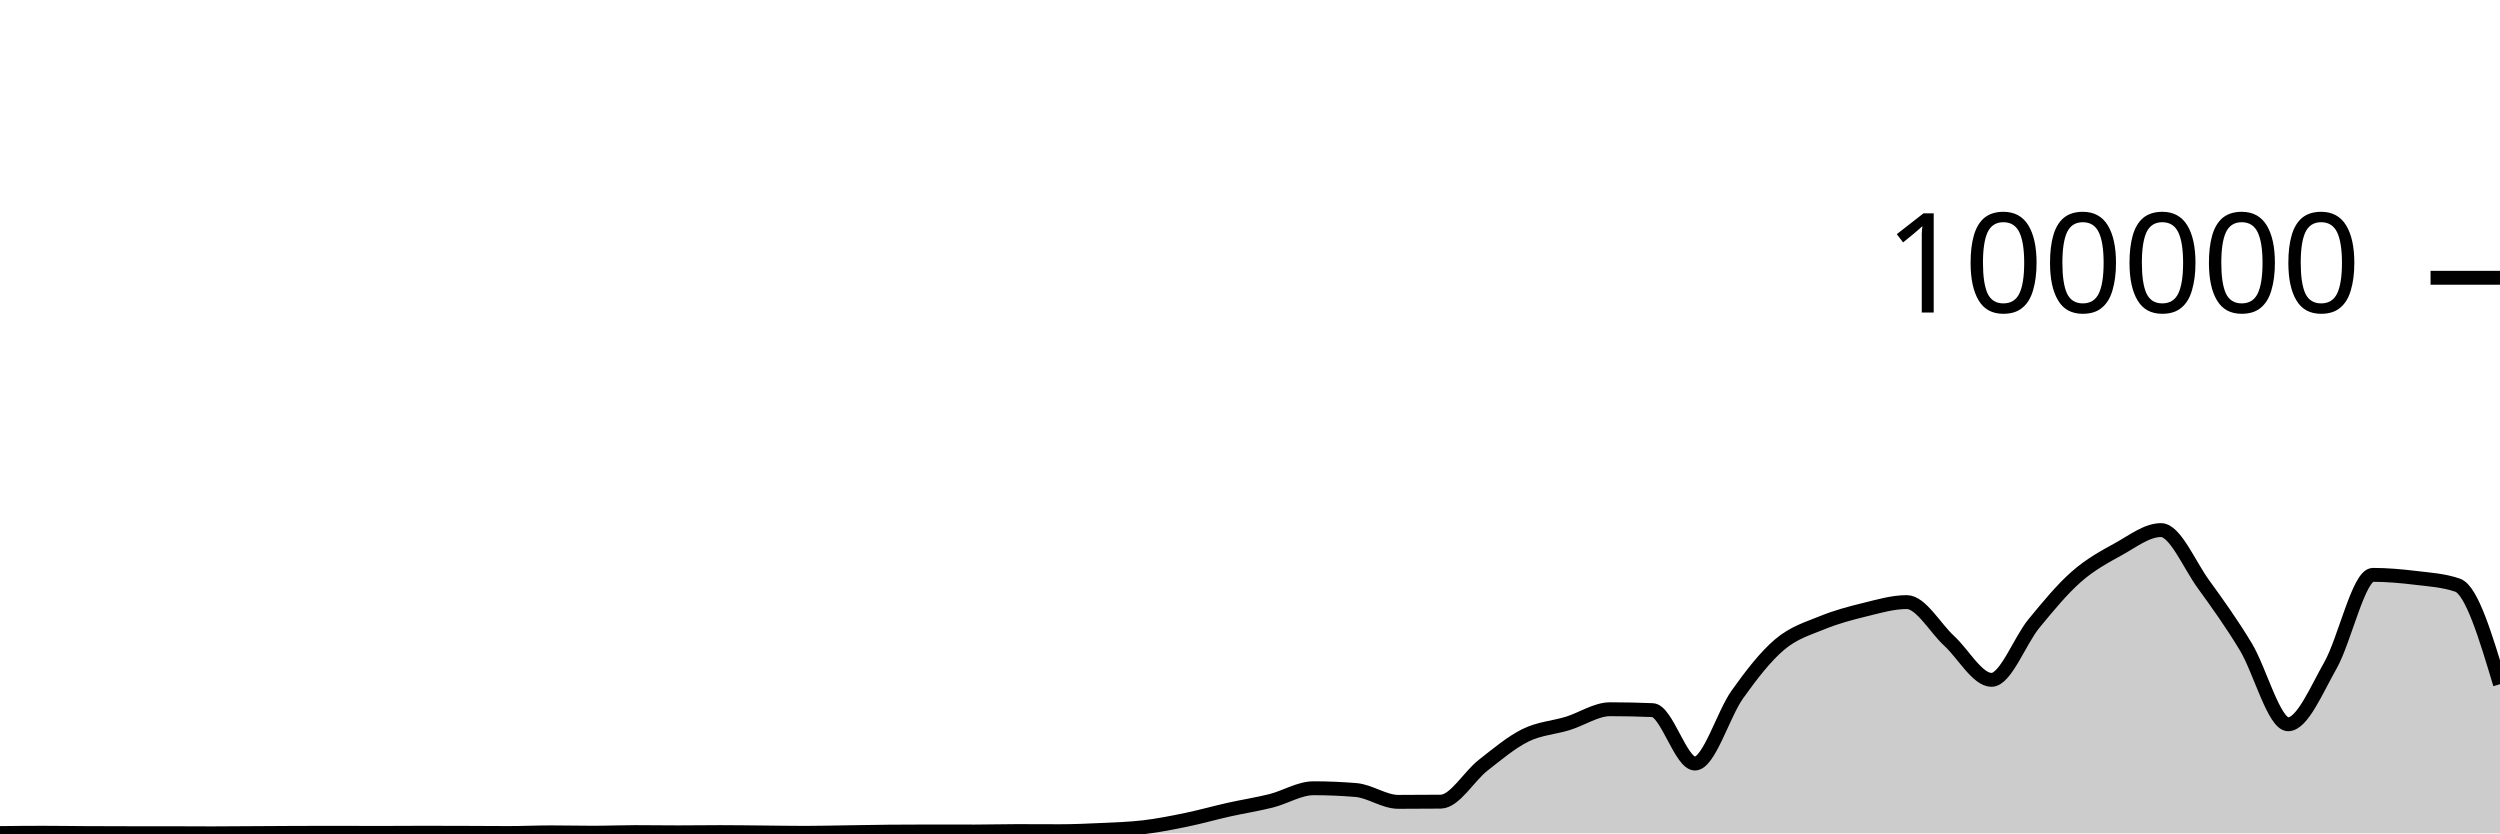
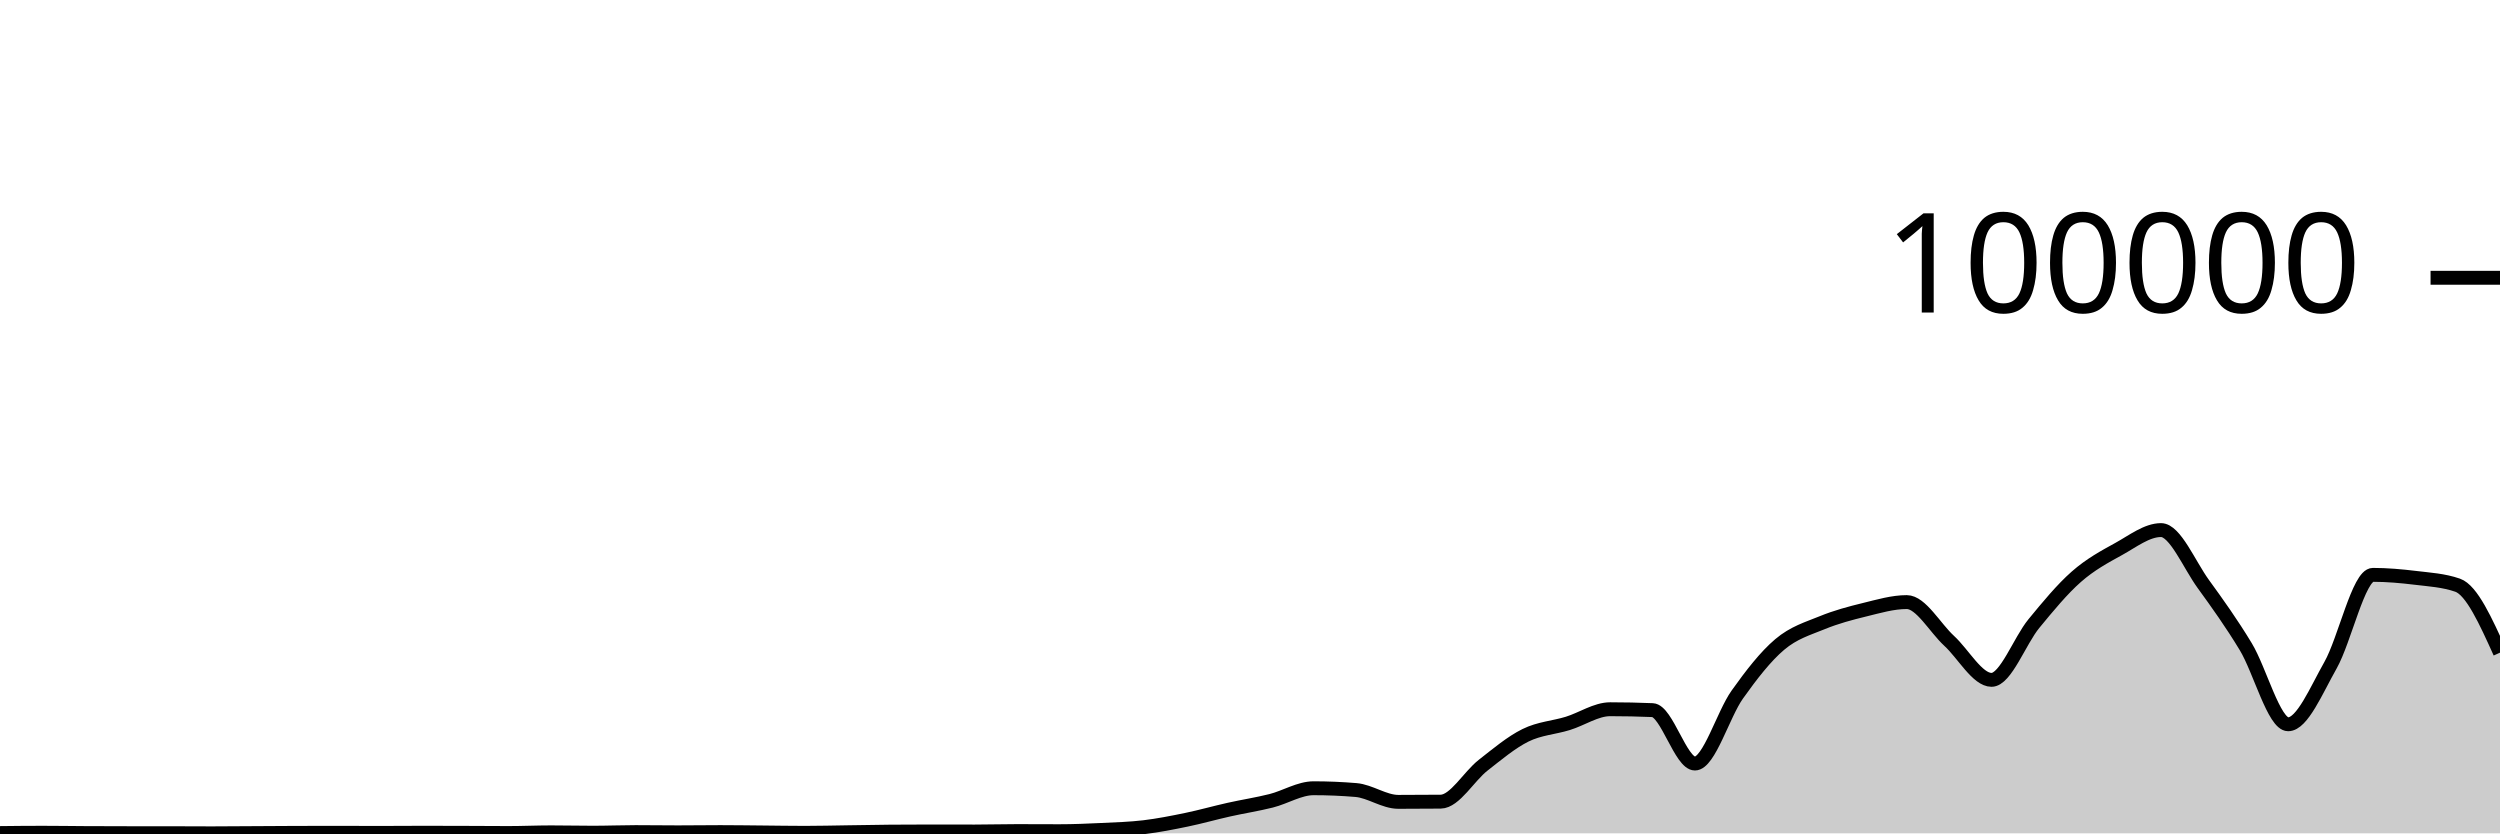
<svg xmlns="http://www.w3.org/2000/svg" viewBox="0 0 180 60">
  <g transform="translate(0,20)">
-     <path class="area" fill="rgba(0, 0, 0, 0.2)" d="M0,39.98C1.017,39.969,2.034,39.958,3.051,39.958C4.068,39.958,5.085,39.975,6.102,39.98C7.119,39.985,8.136,39.988,9.153,39.989C10.169,39.989,11.186,39.989,12.203,39.99C13.22,39.99,14.237,40,15.254,40C16.271,40,17.288,39.988,18.305,39.983C19.322,39.977,20.339,39.969,21.356,39.966C22.373,39.963,23.39,39.962,24.407,39.962C25.424,39.962,26.441,39.968,27.458,39.968C28.475,39.968,29.492,39.957,30.508,39.957C31.525,39.957,32.542,39.96,33.559,39.964C34.576,39.967,35.593,39.977,36.61,39.977C37.627,39.977,38.644,39.929,39.661,39.929C40.678,39.929,41.695,39.954,42.712,39.954C43.729,39.954,44.746,39.911,45.763,39.911C46.78,39.911,47.797,39.928,48.814,39.928C49.831,39.928,50.847,39.911,51.864,39.911C52.881,39.911,53.898,39.928,54.915,39.936C55.932,39.945,56.949,39.964,57.966,39.964C58.983,39.964,60,39.936,61.017,39.922C62.034,39.907,63.051,39.886,64.068,39.877C65.085,39.868,66.102,39.864,67.119,39.864C68.136,39.864,69.153,39.869,70.169,39.869C71.186,39.869,72.203,39.838,73.22,39.838C74.237,39.838,75.254,39.846,76.271,39.846C77.288,39.846,78.305,39.803,79.322,39.754C80.339,39.706,81.356,39.678,82.373,39.556C83.39,39.434,84.407,39.233,85.424,39.023C86.441,38.813,87.458,38.522,88.475,38.295C89.492,38.067,90.508,37.914,91.525,37.658C92.542,37.401,93.559,36.754,94.576,36.754C95.593,36.754,96.61,36.797,97.627,36.882C98.644,36.967,99.661,37.734,100.678,37.734C101.695,37.734,102.712,37.729,103.729,37.719C104.746,37.709,105.763,35.897,106.78,35.101C107.797,34.305,108.814,33.447,109.831,32.944C110.847,32.442,111.864,32.398,112.881,32.085C113.898,31.772,114.915,31.065,115.932,31.065C116.949,31.065,117.966,31.087,118.983,31.129C120,31.172,121.017,34.975,122.034,34.975C123.051,34.975,124.068,31.436,125.085,30.008C126.102,28.579,127.119,27.266,128.136,26.405C129.153,25.543,130.169,25.256,131.186,24.839C132.203,24.422,133.22,24.152,134.237,23.904C135.254,23.656,136.271,23.35,137.288,23.35C138.305,23.35,139.322,25.208,140.339,26.141C141.356,27.075,142.373,28.95,143.39,28.95C144.407,28.95,145.424,26.133,146.441,24.896C147.458,23.66,148.475,22.425,149.492,21.53C150.508,20.636,151.525,20.089,152.542,19.529C153.559,18.968,154.576,18.166,155.593,18.166C156.61,18.166,157.627,20.658,158.644,22.057C159.661,23.457,160.678,24.879,161.695,26.561C162.712,28.243,163.729,32.148,164.746,32.148C165.763,32.148,166.78,29.687,167.797,27.894C168.814,26.1,169.831,21.39,170.847,21.39C171.864,21.39,172.881,21.48,173.898,21.604C174.915,21.728,175.932,21.781,176.949,22.134C177.966,22.488,178.983,25.875,180,29.262L180,40C178.983,40,177.966,40,176.949,40C175.932,40,174.915,40,173.898,40C172.881,40,171.864,40,170.847,40C169.831,40,168.814,40,167.797,40C166.78,40,165.763,40,164.746,40C163.729,40,162.712,40,161.695,40C160.678,40,159.661,40,158.644,40C157.627,40,156.61,40,155.593,40C154.576,40,153.559,40,152.542,40C151.525,40,150.508,40,149.492,40C148.475,40,147.458,40,146.441,40C145.424,40,144.407,40,143.39,40C142.373,40,141.356,40,140.339,40C139.322,40,138.305,40,137.288,40C136.271,40,135.254,40,134.237,40C133.22,40,132.203,40,131.186,40C130.169,40,129.153,40,128.136,40C127.119,40,126.102,40,125.085,40C124.068,40,123.051,40,122.034,40C121.017,40,120,40,118.983,40C117.966,40,116.949,40,115.932,40C114.915,40,113.898,40,112.881,40C111.864,40,110.847,40,109.831,40C108.814,40,107.797,40,106.78,40C105.763,40,104.746,40,103.729,40C102.712,40,101.695,40,100.678,40C99.661,40,98.644,40,97.627,40C96.61,40,95.593,40,94.576,40C93.559,40,92.542,40,91.525,40C90.508,40,89.492,40,88.475,40C87.458,40,86.441,40,85.424,40C84.407,40,83.39,40,82.373,40C81.356,40,80.339,40,79.322,40C78.305,40,77.288,40,76.271,40C75.254,40,74.237,40,73.22,40C72.203,40,71.186,40,70.169,40C69.153,40,68.136,40,67.119,40C66.102,40,65.085,40,64.068,40C63.051,40,62.034,40,61.017,40C60,40,58.983,40,57.966,40C56.949,40,55.932,40,54.915,40C53.898,40,52.881,40,51.864,40C50.847,40,49.831,40,48.814,40C47.797,40,46.78,40,45.763,40C44.746,40,43.729,40,42.712,40C41.695,40,40.678,40,39.661,40C38.644,40,37.627,40,36.61,40C35.593,40,34.576,40,33.559,40C32.542,40,31.525,40,30.508,40C29.492,40,28.475,40,27.458,40C26.441,40,25.424,40,24.407,40C23.39,40,22.373,40,21.356,40C20.339,40,19.322,40,18.305,40C17.288,40,16.271,40,15.254,40C14.237,40,13.22,40,12.203,40C11.186,40,10.169,40,9.153,40C8.136,40,7.119,40,6.102,40C5.085,40,4.068,40,3.051,40C2.034,40,1.017,40,0,40Z" />
-     <path class="line" stroke="black" fill="none" d="M0,39.98C1.017,39.969,2.034,39.958,3.051,39.958C4.068,39.958,5.085,39.975,6.102,39.98C7.119,39.985,8.136,39.988,9.153,39.989C10.169,39.989,11.186,39.989,12.203,39.99C13.22,39.99,14.237,40,15.254,40C16.271,40,17.288,39.988,18.305,39.983C19.322,39.977,20.339,39.969,21.356,39.966C22.373,39.963,23.39,39.962,24.407,39.962C25.424,39.962,26.441,39.968,27.458,39.968C28.475,39.968,29.492,39.957,30.508,39.957C31.525,39.957,32.542,39.96,33.559,39.964C34.576,39.967,35.593,39.977,36.61,39.977C37.627,39.977,38.644,39.929,39.661,39.929C40.678,39.929,41.695,39.954,42.712,39.954C43.729,39.954,44.746,39.911,45.763,39.911C46.78,39.911,47.797,39.928,48.814,39.928C49.831,39.928,50.847,39.911,51.864,39.911C52.881,39.911,53.898,39.928,54.915,39.936C55.932,39.945,56.949,39.964,57.966,39.964C58.983,39.964,60,39.936,61.017,39.922C62.034,39.907,63.051,39.886,64.068,39.877C65.085,39.868,66.102,39.864,67.119,39.864C68.136,39.864,69.153,39.869,70.169,39.869C71.186,39.869,72.203,39.838,73.22,39.838C74.237,39.838,75.254,39.846,76.271,39.846C77.288,39.846,78.305,39.803,79.322,39.754C80.339,39.706,81.356,39.678,82.373,39.556C83.39,39.434,84.407,39.233,85.424,39.023C86.441,38.813,87.458,38.522,88.475,38.295C89.492,38.067,90.508,37.914,91.525,37.658C92.542,37.401,93.559,36.754,94.576,36.754C95.593,36.754,96.61,36.797,97.627,36.882C98.644,36.967,99.661,37.734,100.678,37.734C101.695,37.734,102.712,37.729,103.729,37.719C104.746,37.709,105.763,35.897,106.78,35.101C107.797,34.305,108.814,33.447,109.831,32.944C110.847,32.442,111.864,32.398,112.881,32.085C113.898,31.772,114.915,31.065,115.932,31.065C116.949,31.065,117.966,31.087,118.983,31.129C120,31.172,121.017,34.975,122.034,34.975C123.051,34.975,124.068,31.436,125.085,30.008C126.102,28.579,127.119,27.266,128.136,26.405C129.153,25.543,130.169,25.256,131.186,24.839C132.203,24.422,133.22,24.152,134.237,23.904C135.254,23.656,136.271,23.35,137.288,23.35C138.305,23.35,139.322,25.208,140.339,26.141C141.356,27.075,142.373,28.95,143.39,28.95C144.407,28.95,145.424,26.133,146.441,24.896C147.458,23.66,148.475,22.425,149.492,21.53C150.508,20.636,151.525,20.089,152.542,19.529C153.559,18.968,154.576,18.166,155.593,18.166C156.61,18.166,157.627,20.658,158.644,22.057C159.661,23.457,160.678,24.879,161.695,26.561C162.712,28.243,163.729,32.148,164.746,32.148C165.763,32.148,166.78,29.687,167.797,27.894C168.814,26.1,169.831,21.39,170.847,21.39C171.864,21.39,172.881,21.48,173.898,21.604C174.915,21.728,175.932,21.781,176.949,22.134C177.966,22.488,178.983,25.875,180,29.262" />
+     <path class="area" fill="rgba(0, 0, 0, 0.2)" d="M0,39.98C1.017,39.969,2.034,39.958,3.051,39.958C4.068,39.958,5.085,39.975,6.102,39.98C7.119,39.985,8.136,39.988,9.153,39.989C10.169,39.989,11.186,39.989,12.203,39.99C13.22,39.99,14.237,40,15.254,40C16.271,40,17.288,39.988,18.305,39.983C19.322,39.977,20.339,39.969,21.356,39.966C22.373,39.963,23.39,39.962,24.407,39.962C25.424,39.962,26.441,39.968,27.458,39.968C28.475,39.968,29.492,39.957,30.508,39.957C31.525,39.957,32.542,39.96,33.559,39.964C34.576,39.967,35.593,39.977,36.61,39.977C37.627,39.977,38.644,39.929,39.661,39.929C40.678,39.929,41.695,39.954,42.712,39.954C43.729,39.954,44.746,39.911,45.763,39.911C46.78,39.911,47.797,39.928,48.814,39.928C49.831,39.928,50.847,39.911,51.864,39.911C52.881,39.911,53.898,39.928,54.915,39.936C55.932,39.945,56.949,39.964,57.966,39.964C58.983,39.964,60,39.936,61.017,39.922C62.034,39.907,63.051,39.886,64.068,39.877C65.085,39.868,66.102,39.864,67.119,39.864C68.136,39.864,69.153,39.869,70.169,39.869C71.186,39.869,72.203,39.838,73.22,39.838C74.237,39.838,75.254,39.846,76.271,39.846C77.288,39.846,78.305,39.803,79.322,39.754C80.339,39.706,81.356,39.678,82.373,39.556C83.39,39.434,84.407,39.233,85.424,39.023C86.441,38.813,87.458,38.522,88.475,38.295C89.492,38.067,90.508,37.914,91.525,37.658C92.542,37.401,93.559,36.754,94.576,36.754C95.593,36.754,96.61,36.797,97.627,36.882C98.644,36.967,99.661,37.734,100.678,37.734C101.695,37.734,102.712,37.729,103.729,37.719C104.746,37.709,105.763,35.897,106.78,35.101C107.797,34.305,108.814,33.447,109.831,32.944C110.847,32.442,111.864,32.398,112.881,32.085C113.898,31.772,114.915,31.065,115.932,31.065C116.949,31.065,117.966,31.087,118.983,31.129C120,31.172,121.017,34.975,122.034,34.975C123.051,34.975,124.068,31.436,125.085,30.008C126.102,28.579,127.119,27.266,128.136,26.405C129.153,25.543,130.169,25.256,131.186,24.839C132.203,24.422,133.22,24.152,134.237,23.904C135.254,23.656,136.271,23.35,137.288,23.35C138.305,23.35,139.322,25.208,140.339,26.141C141.356,27.075,142.373,28.95,143.39,28.95C144.407,28.95,145.424,26.133,146.441,24.896C147.458,23.66,148.475,22.425,149.492,21.53C150.508,20.636,151.525,20.089,152.542,19.529C153.559,18.968,154.576,18.166,155.593,18.166C156.61,18.166,157.627,20.658,158.644,22.057C159.661,23.457,160.678,24.879,161.695,26.561C162.712,28.243,163.729,32.148,164.746,32.148C165.763,32.148,166.78,29.687,167.797,27.894C168.814,26.1,169.831,21.39,170.847,21.39C171.864,21.39,172.881,21.48,173.898,21.604C174.915,21.728,175.932,21.781,176.949,22.134C177.966,22.488,178.983,24.739,180,26.991L180,40C178.983,40,177.966,40,176.949,40C175.932,40,174.915,40,173.898,40C172.881,40,171.864,40,170.847,40C169.831,40,168.814,40,167.797,40C166.78,40,165.763,40,164.746,40C163.729,40,162.712,40,161.695,40C160.678,40,159.661,40,158.644,40C157.627,40,156.61,40,155.593,40C154.576,40,153.559,40,152.542,40C151.525,40,150.508,40,149.492,40C148.475,40,147.458,40,146.441,40C145.424,40,144.407,40,143.39,40C142.373,40,141.356,40,140.339,40C139.322,40,138.305,40,137.288,40C136.271,40,135.254,40,134.237,40C133.22,40,132.203,40,131.186,40C130.169,40,129.153,40,128.136,40C127.119,40,126.102,40,125.085,40C124.068,40,123.051,40,122.034,40C121.017,40,120,40,118.983,40C117.966,40,116.949,40,115.932,40C114.915,40,113.898,40,112.881,40C111.864,40,110.847,40,109.831,40C108.814,40,107.797,40,106.78,40C105.763,40,104.746,40,103.729,40C102.712,40,101.695,40,100.678,40C99.661,40,98.644,40,97.627,40C96.61,40,95.593,40,94.576,40C93.559,40,92.542,40,91.525,40C90.508,40,89.492,40,88.475,40C87.458,40,86.441,40,85.424,40C84.407,40,83.39,40,82.373,40C81.356,40,80.339,40,79.322,40C78.305,40,77.288,40,76.271,40C75.254,40,74.237,40,73.22,40C72.203,40,71.186,40,70.169,40C69.153,40,68.136,40,67.119,40C66.102,40,65.085,40,64.068,40C63.051,40,62.034,40,61.017,40C60,40,58.983,40,57.966,40C56.949,40,55.932,40,54.915,40C53.898,40,52.881,40,51.864,40C50.847,40,49.831,40,48.814,40C47.797,40,46.78,40,45.763,40C44.746,40,43.729,40,42.712,40C41.695,40,40.678,40,39.661,40C38.644,40,37.627,40,36.61,40C35.593,40,34.576,40,33.559,40C32.542,40,31.525,40,30.508,40C29.492,40,28.475,40,27.458,40C26.441,40,25.424,40,24.407,40C23.39,40,22.373,40,21.356,40C20.339,40,19.322,40,18.305,40C17.288,40,16.271,40,15.254,40C14.237,40,13.22,40,12.203,40C11.186,40,10.169,40,9.153,40C8.136,40,7.119,40,6.102,40C5.085,40,4.068,40,3.051,40C2.034,40,1.017,40,0,40Z" />
+     <path class="line" stroke="black" fill="none" d="M0,39.98C1.017,39.969,2.034,39.958,3.051,39.958C4.068,39.958,5.085,39.975,6.102,39.98C7.119,39.985,8.136,39.988,9.153,39.989C10.169,39.989,11.186,39.989,12.203,39.99C13.22,39.99,14.237,40,15.254,40C16.271,40,17.288,39.988,18.305,39.983C19.322,39.977,20.339,39.969,21.356,39.966C22.373,39.963,23.39,39.962,24.407,39.962C25.424,39.962,26.441,39.968,27.458,39.968C28.475,39.968,29.492,39.957,30.508,39.957C31.525,39.957,32.542,39.96,33.559,39.964C34.576,39.967,35.593,39.977,36.61,39.977C37.627,39.977,38.644,39.929,39.661,39.929C40.678,39.929,41.695,39.954,42.712,39.954C43.729,39.954,44.746,39.911,45.763,39.911C46.78,39.911,47.797,39.928,48.814,39.928C49.831,39.928,50.847,39.911,51.864,39.911C52.881,39.911,53.898,39.928,54.915,39.936C55.932,39.945,56.949,39.964,57.966,39.964C58.983,39.964,60,39.936,61.017,39.922C62.034,39.907,63.051,39.886,64.068,39.877C65.085,39.868,66.102,39.864,67.119,39.864C68.136,39.864,69.153,39.869,70.169,39.869C71.186,39.869,72.203,39.838,73.22,39.838C74.237,39.838,75.254,39.846,76.271,39.846C77.288,39.846,78.305,39.803,79.322,39.754C80.339,39.706,81.356,39.678,82.373,39.556C83.39,39.434,84.407,39.233,85.424,39.023C86.441,38.813,87.458,38.522,88.475,38.295C89.492,38.067,90.508,37.914,91.525,37.658C92.542,37.401,93.559,36.754,94.576,36.754C95.593,36.754,96.61,36.797,97.627,36.882C98.644,36.967,99.661,37.734,100.678,37.734C101.695,37.734,102.712,37.729,103.729,37.719C104.746,37.709,105.763,35.897,106.78,35.101C107.797,34.305,108.814,33.447,109.831,32.944C110.847,32.442,111.864,32.398,112.881,32.085C113.898,31.772,114.915,31.065,115.932,31.065C116.949,31.065,117.966,31.087,118.983,31.129C120,31.172,121.017,34.975,122.034,34.975C123.051,34.975,124.068,31.436,125.085,30.008C126.102,28.579,127.119,27.266,128.136,26.405C129.153,25.543,130.169,25.256,131.186,24.839C132.203,24.422,133.22,24.152,134.237,23.904C135.254,23.656,136.271,23.35,137.288,23.35C138.305,23.35,139.322,25.208,140.339,26.141C141.356,27.075,142.373,28.95,143.39,28.95C144.407,28.95,145.424,26.133,146.441,24.896C147.458,23.66,148.475,22.425,149.492,21.53C150.508,20.636,151.525,20.089,152.542,19.529C153.559,18.968,154.576,18.166,155.593,18.166C156.61,18.166,157.627,20.658,158.644,22.057C159.661,23.457,160.678,24.879,161.695,26.561C162.712,28.243,163.729,32.148,164.746,32.148C165.763,32.148,166.78,29.687,167.797,27.894C168.814,26.1,169.831,21.39,170.847,21.39C171.864,21.39,172.881,21.48,173.898,21.604C174.915,21.728,175.932,21.781,176.949,22.134C177.966,22.488,178.983,24.739,180,26.991" />
    <path class="axis-ceiling" stroke-width="1" stroke="black" fill="none" d="M175,0L180,0" />
    <text class="axis-ceiling-label" font-family="sans-serif" text-anchor="end" font-size="10px" x="170" y="2.5">100000</text>
  </g>
</svg>
